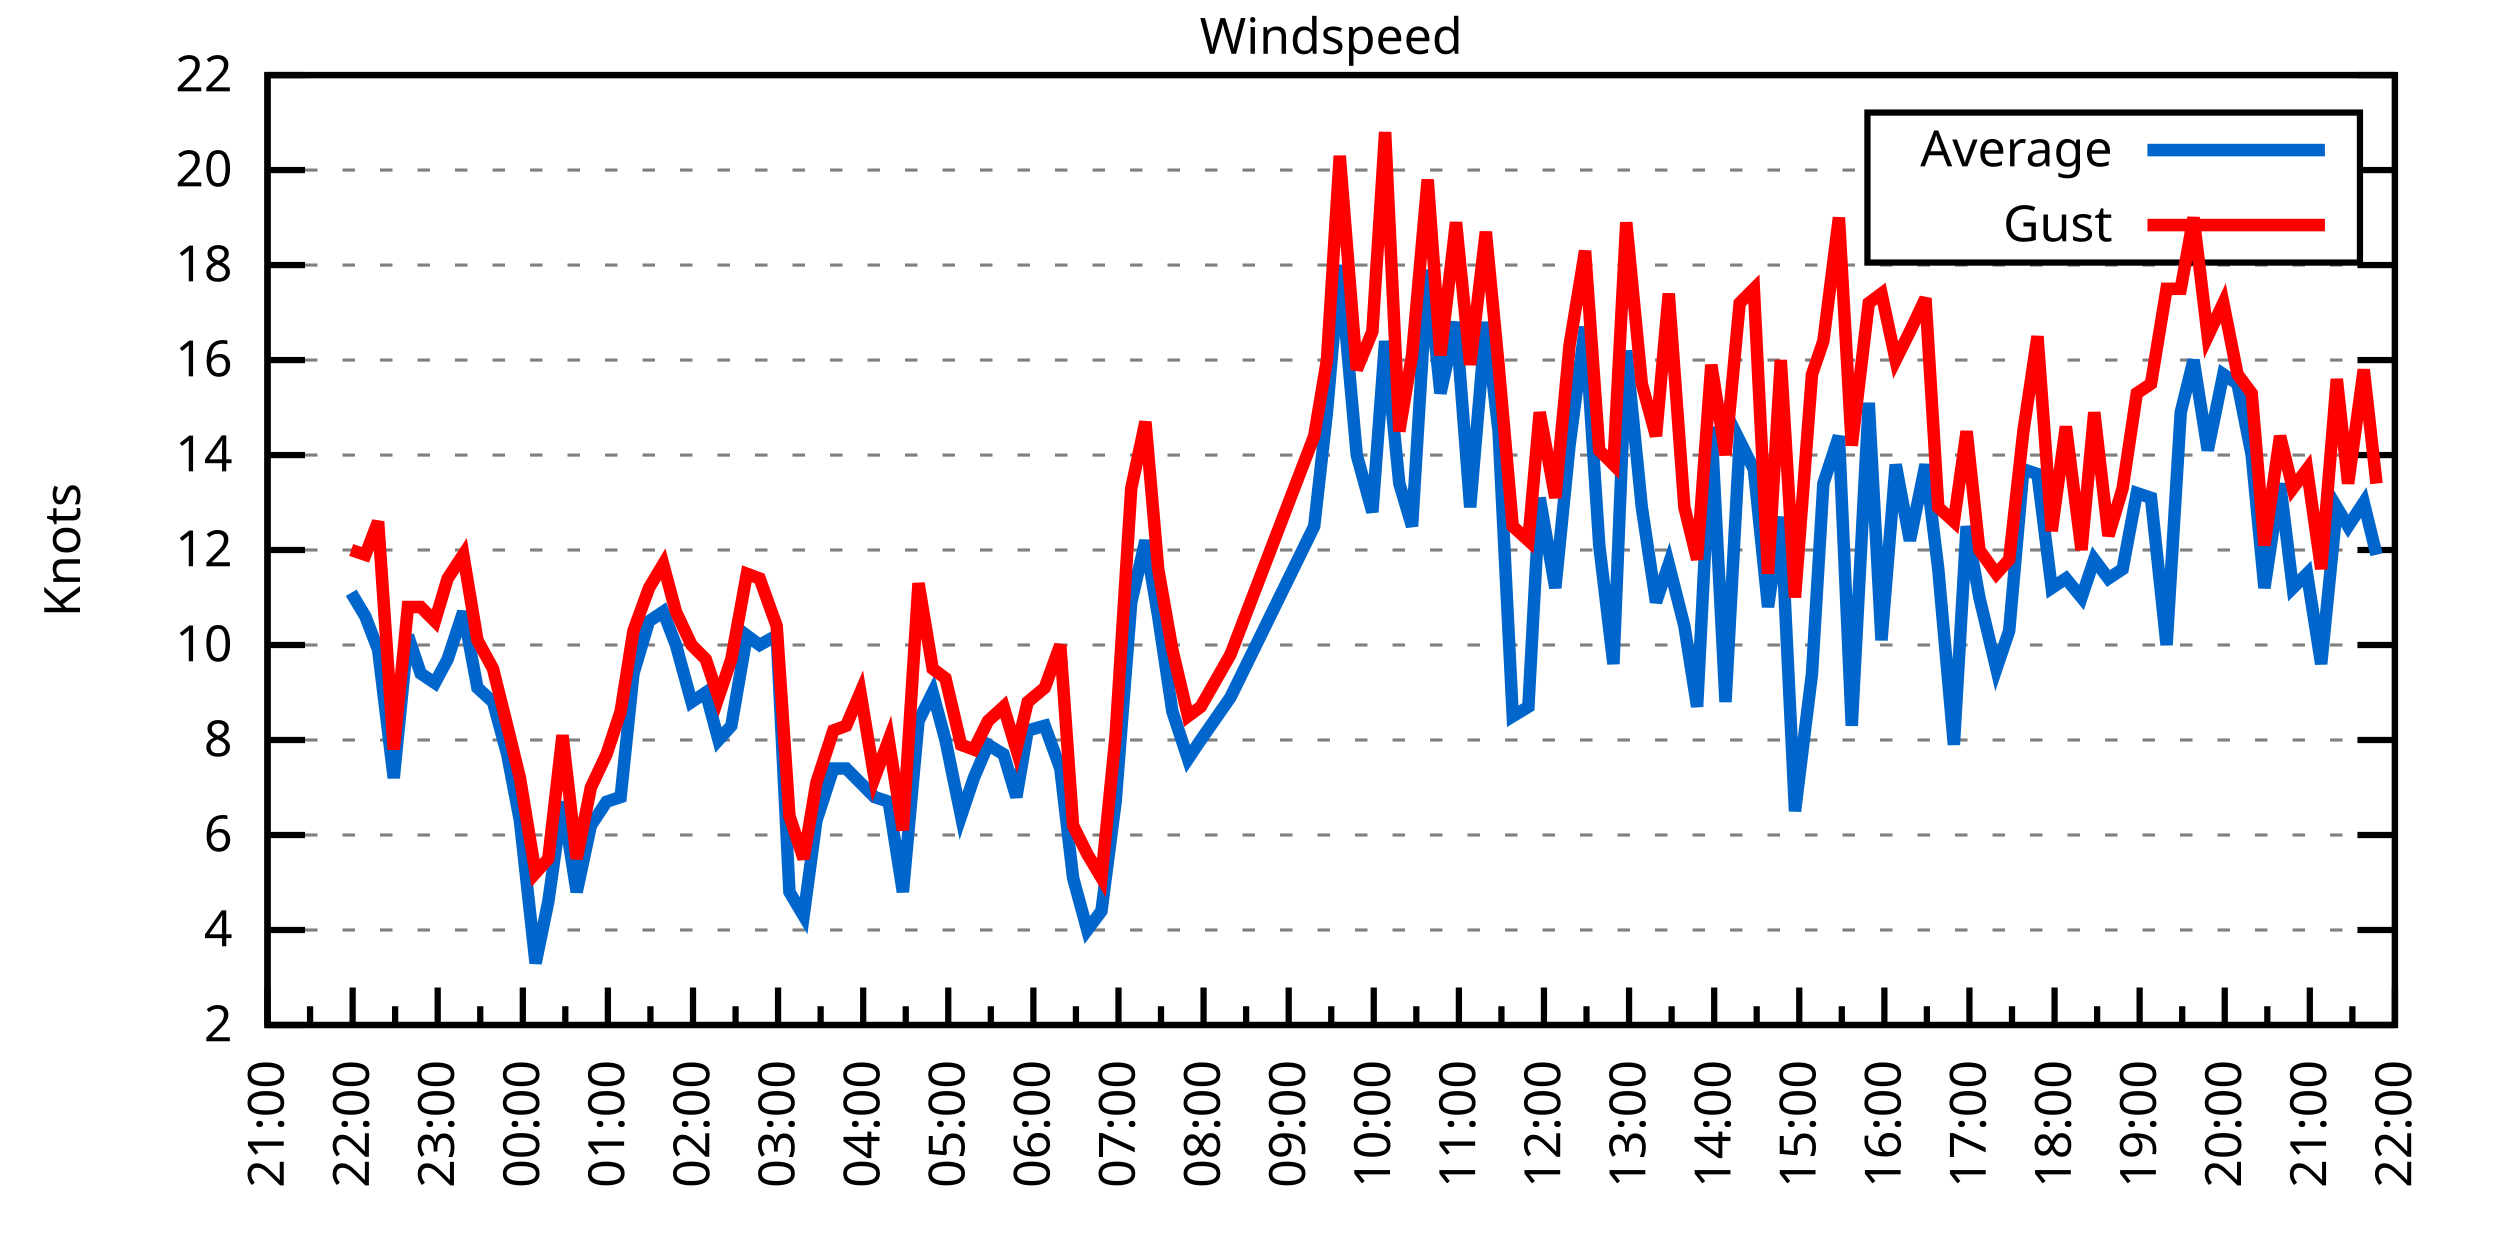
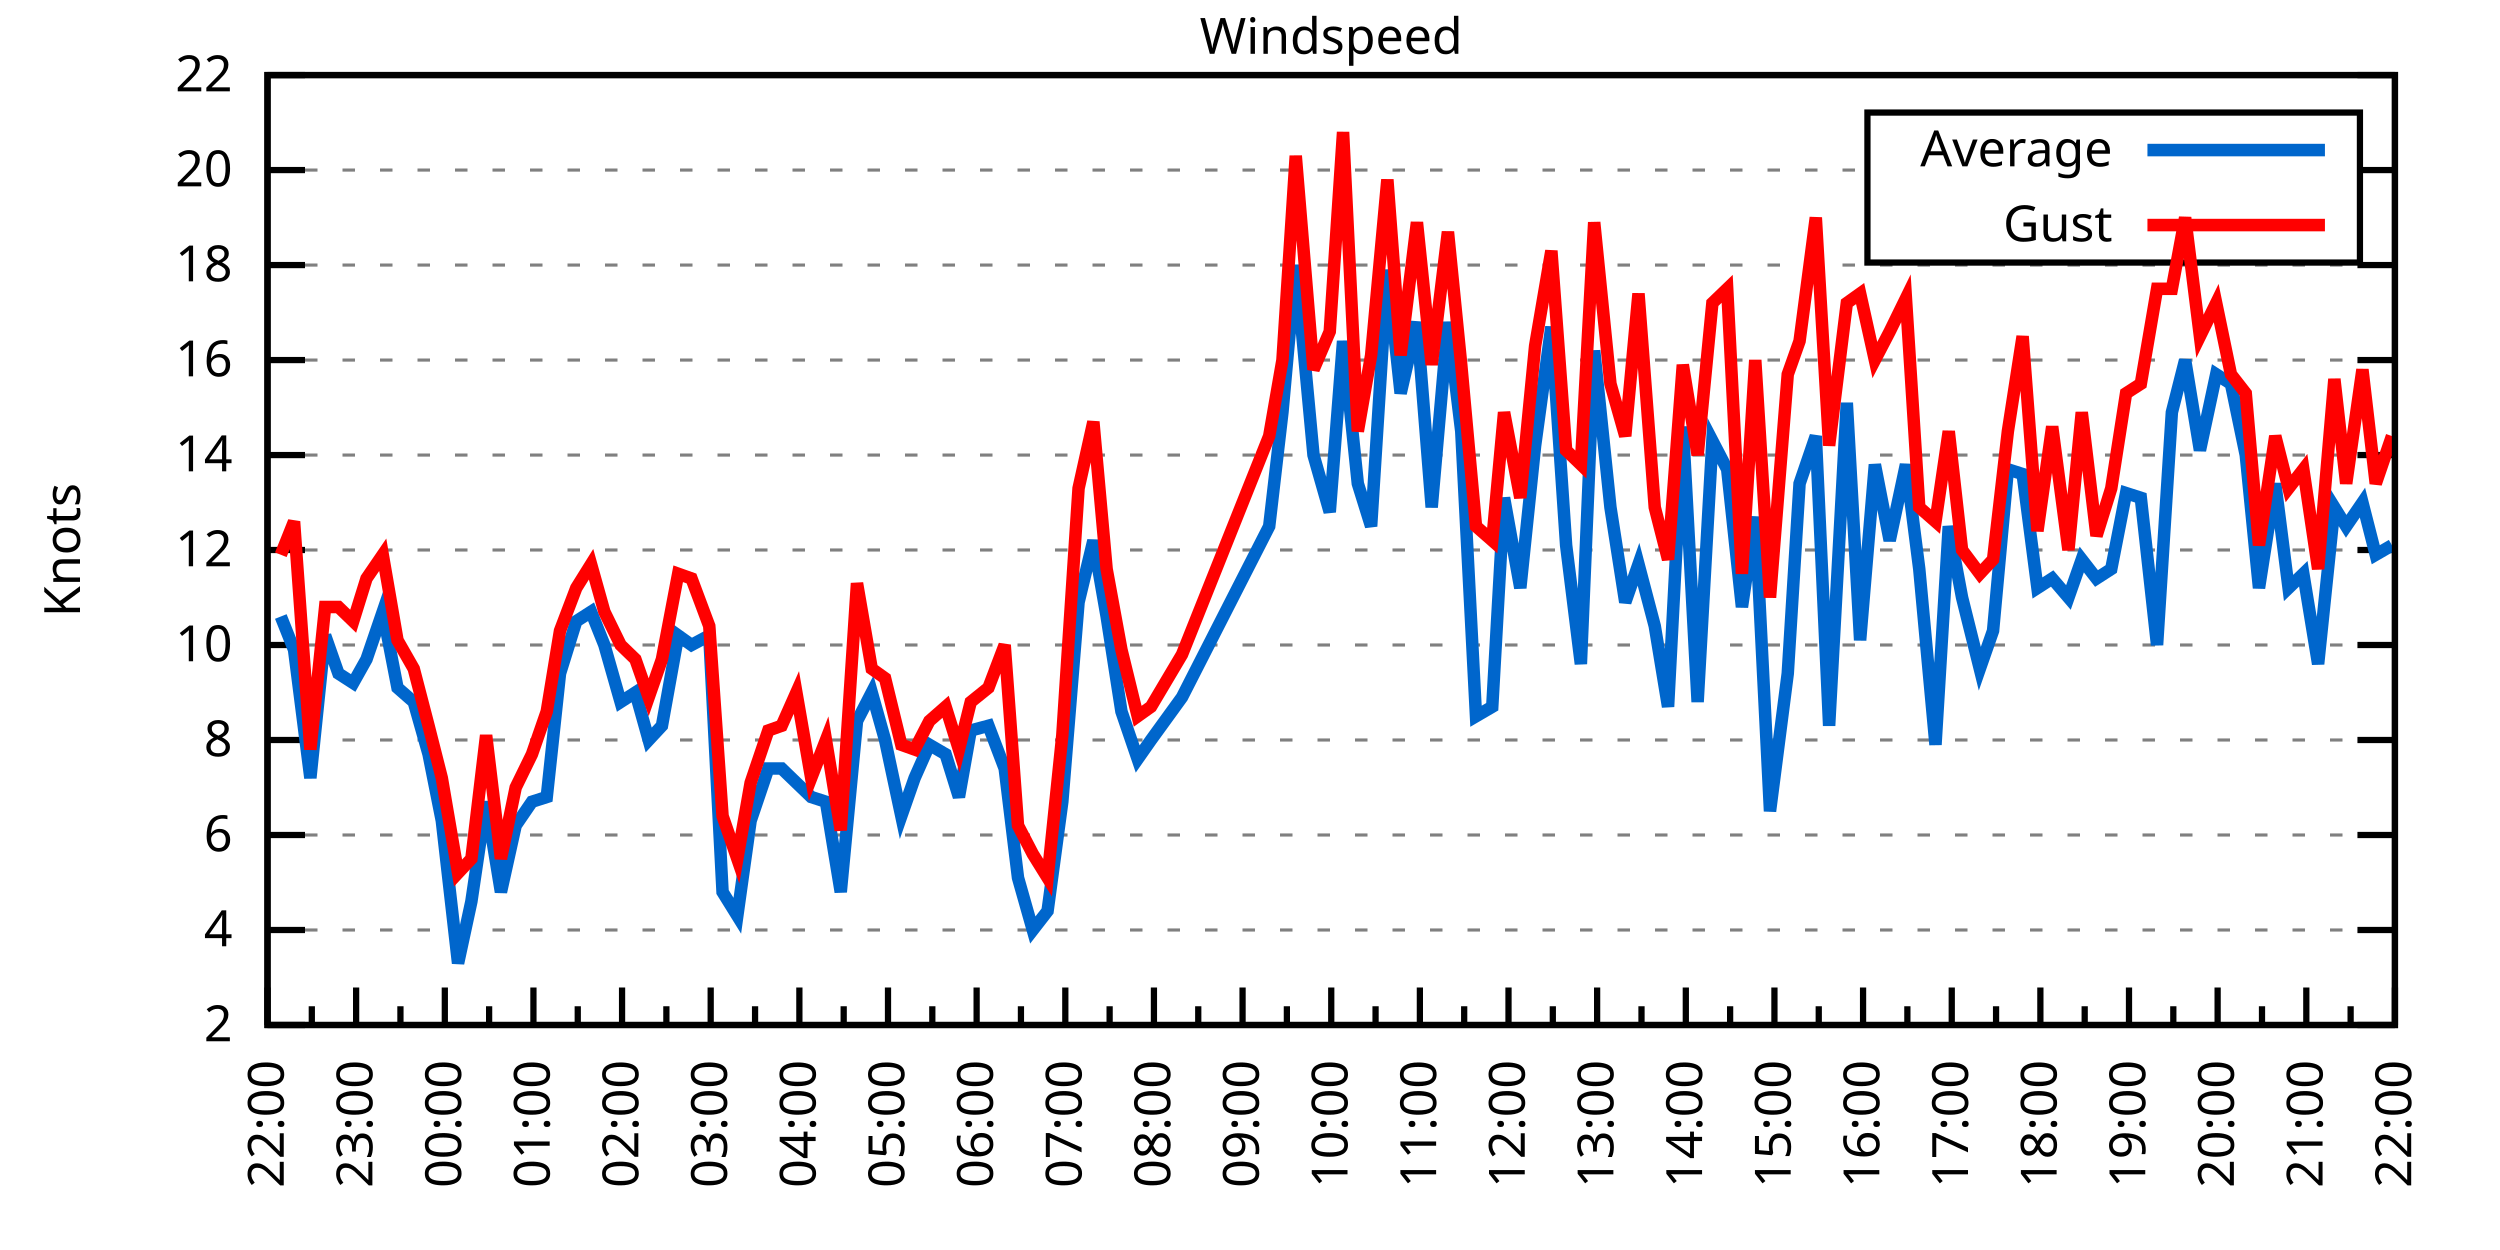
<svg xmlns="http://www.w3.org/2000/svg" xmlns:xlink="http://www.w3.org/1999/xlink" width="400" height="200" viewBox="0 0 400 200">
  <g id="gnuplot_canvas">
    <rect x="0" y="0" width="400" height="200" fill="none" />
    <defs>
      <circle id="gpDot" r="0.5" stroke-width="0.5" stroke="currentColor" />
      <path id="gpPt0" stroke-width="0.333" stroke="currentColor" d="M-1,0 h2 M0,-1 v2" />
      <path id="gpPt1" stroke-width="0.333" stroke="currentColor" d="M-1,-1 L1,1 M1,-1 L-1,1" />
      <path id="gpPt2" stroke-width="0.333" stroke="currentColor" d="M-1,0 L1,0 M0,-1 L0,1 M-1,-1 L1,1 M-1,1 L1,-1" />
      <rect id="gpPt3" stroke-width="0.333" stroke="currentColor" x="-1" y="-1" width="2" height="2" />
      <rect id="gpPt4" stroke-width="0.333" stroke="currentColor" fill="currentColor" x="-1" y="-1" width="2" height="2" />
      <circle id="gpPt5" stroke-width="0.333" stroke="currentColor" cx="0" cy="0" r="1" />
      <use xlink:href="#gpPt5" id="gpPt6" fill="currentColor" stroke="none" />
      <path id="gpPt7" stroke-width="0.333" stroke="currentColor" d="M0,-1.33 L-1.33,0.67 L1.33,0.67 z" />
      <use xlink:href="#gpPt7" id="gpPt8" fill="currentColor" stroke="none" />
      <use xlink:href="#gpPt7" id="gpPt9" stroke="currentColor" transform="rotate(180)" />
      <use xlink:href="#gpPt9" id="gpPt10" fill="currentColor" stroke="none" />
      <use xlink:href="#gpPt3" id="gpPt11" stroke="currentColor" transform="rotate(45)" />
      <use xlink:href="#gpPt11" id="gpPt12" fill="currentColor" stroke="none" />
      <path id="gpPt13" stroke-width="0.333" stroke="currentColor" d="M0,1.330 L1.265,0.411 L0.782,-1.067 L-0.782,-1.076 L-1.265,0.411 z" />
      <use xlink:href="#gpPt13" id="gpPt14" fill="currentColor" stroke="none" />
      <filter id="textbox" filterUnits="objectBoundingBox" x="0" y="0" height="1" width="1">
        <feFlood flood-color="white" flood-opacity="1" result="bgnd" />
        <feComposite in="SourceGraphic" in2="bgnd" operator="atop" />
      </filter>
      <filter id="greybox" filterUnits="objectBoundingBox" x="0" y="0" height="1" width="1">
        <feFlood flood-color="lightgrey" flood-opacity="1" result="grey" />
        <feComposite in="SourceGraphic" in2="grey" operator="atop" />
      </filter>
    </defs>
    <g fill="none" color="white" stroke="currentColor" stroke-width="1.00" stroke-linecap="butt" stroke-linejoin="miter">
</g>
    <g fill="none" color="black" stroke="currentColor" stroke-width="1.00" stroke-linecap="butt" stroke-linejoin="miter">
      <g stroke="none" shape-rendering="crispEdges">
        <polygon fill="rgb(255, 255, 255)" points="42.80,164.00 383.18,164.00 383.18,12.02 42.80,12.02 " />
      </g>
    </g>
    <g fill="none" color="black" stroke="currentColor" stroke-width="1.00" stroke-linecap="butt" stroke-linejoin="miter">
</g>
    <g fill="none" color="black" stroke="black" stroke-width="0.50" stroke-linecap="butt" stroke-linejoin="miter">
</g>
    <g fill="none" color="gray" stroke="currentColor" stroke-width="0.50" stroke-linecap="butt" stroke-linejoin="miter">
      <path stroke="gray" stroke-dasharray="2,4" class="gridline" d="M42.80,164.00 L383.19,164.00  " />
    </g>
    <g fill="none" color="gray" stroke="gray" stroke-width="1.00" stroke-linecap="butt" stroke-linejoin="miter">
</g>
    <g fill="none" color="black" stroke="currentColor" stroke-width="1.00" stroke-linecap="butt" stroke-linejoin="miter">
      <path stroke="black" d="M42.80,164.00 L48.80,164.00 M383.19,164.00 L377.19,164.00  " />
      <g transform="translate(37.20,166.60)" stroke="none" fill="black" font-family="Sans" font-size="8.00" text-anchor="end">
        <text>
          <tspan font-family="Sans"> 2</tspan>
        </text>
      </g>
    </g>
    <g fill="none" color="black" stroke="currentColor" stroke-width="1.00" stroke-linecap="butt" stroke-linejoin="miter">
</g>
    <g fill="none" color="black" stroke="black" stroke-width="0.50" stroke-linecap="butt" stroke-linejoin="miter">
</g>
    <g fill="none" color="gray" stroke="currentColor" stroke-width="0.50" stroke-linecap="butt" stroke-linejoin="miter">
      <path stroke="gray" stroke-dasharray="2,4" class="gridline" d="M42.80,148.80 L383.19,148.80  " />
    </g>
    <g fill="none" color="gray" stroke="gray" stroke-width="1.00" stroke-linecap="butt" stroke-linejoin="miter">
</g>
    <g fill="none" color="black" stroke="currentColor" stroke-width="1.00" stroke-linecap="butt" stroke-linejoin="miter">
      <path stroke="black" d="M42.80,148.80 L48.80,148.80 M383.19,148.80 L377.19,148.80  " />
      <g transform="translate(37.20,151.40)" stroke="none" fill="black" font-family="Sans" font-size="8.00" text-anchor="end">
        <text>
          <tspan font-family="Sans"> 4</tspan>
        </text>
      </g>
    </g>
    <g fill="none" color="black" stroke="currentColor" stroke-width="1.00" stroke-linecap="butt" stroke-linejoin="miter">
</g>
    <g fill="none" color="black" stroke="black" stroke-width="0.50" stroke-linecap="butt" stroke-linejoin="miter">
</g>
    <g fill="none" color="gray" stroke="currentColor" stroke-width="0.50" stroke-linecap="butt" stroke-linejoin="miter">
      <path stroke="gray" stroke-dasharray="2,4" class="gridline" d="M42.80,133.60 L383.19,133.60  " />
    </g>
    <g fill="none" color="gray" stroke="gray" stroke-width="1.00" stroke-linecap="butt" stroke-linejoin="miter">
</g>
    <g fill="none" color="black" stroke="currentColor" stroke-width="1.00" stroke-linecap="butt" stroke-linejoin="miter">
      <path stroke="black" d="M42.80,133.60 L48.80,133.60 M383.19,133.60 L377.19,133.60  " />
      <g transform="translate(37.20,136.20)" stroke="none" fill="black" font-family="Sans" font-size="8.00" text-anchor="end">
        <text>
          <tspan font-family="Sans"> 6</tspan>
        </text>
      </g>
    </g>
    <g fill="none" color="black" stroke="currentColor" stroke-width="1.00" stroke-linecap="butt" stroke-linejoin="miter">
</g>
    <g fill="none" color="black" stroke="black" stroke-width="0.50" stroke-linecap="butt" stroke-linejoin="miter">
</g>
    <g fill="none" color="gray" stroke="currentColor" stroke-width="0.50" stroke-linecap="butt" stroke-linejoin="miter">
      <path stroke="gray" stroke-dasharray="2,4" class="gridline" d="M42.80,118.40 L383.19,118.40  " />
    </g>
    <g fill="none" color="gray" stroke="gray" stroke-width="1.00" stroke-linecap="butt" stroke-linejoin="miter">
</g>
    <g fill="none" color="black" stroke="currentColor" stroke-width="1.00" stroke-linecap="butt" stroke-linejoin="miter">
      <path stroke="black" d="M42.80,118.40 L48.80,118.40 M383.19,118.40 L377.19,118.40  " />
      <g transform="translate(37.20,121.00)" stroke="none" fill="black" font-family="Sans" font-size="8.00" text-anchor="end">
        <text>
          <tspan font-family="Sans"> 8</tspan>
        </text>
      </g>
    </g>
    <g fill="none" color="black" stroke="currentColor" stroke-width="1.00" stroke-linecap="butt" stroke-linejoin="miter">
</g>
    <g fill="none" color="black" stroke="black" stroke-width="0.50" stroke-linecap="butt" stroke-linejoin="miter">
</g>
    <g fill="none" color="gray" stroke="currentColor" stroke-width="0.50" stroke-linecap="butt" stroke-linejoin="miter">
      <path stroke="gray" stroke-dasharray="2,4" class="gridline" d="M42.80,103.20 L383.19,103.20  " />
    </g>
    <g fill="none" color="gray" stroke="gray" stroke-width="1.00" stroke-linecap="butt" stroke-linejoin="miter">
</g>
    <g fill="none" color="black" stroke="currentColor" stroke-width="1.00" stroke-linecap="butt" stroke-linejoin="miter">
      <path stroke="black" d="M42.80,103.20 L48.80,103.20 M383.19,103.20 L377.19,103.20  " />
      <g transform="translate(37.20,105.80)" stroke="none" fill="black" font-family="Sans" font-size="8.00" text-anchor="end">
        <text>
          <tspan font-family="Sans"> 10</tspan>
        </text>
      </g>
    </g>
    <g fill="none" color="black" stroke="currentColor" stroke-width="1.00" stroke-linecap="butt" stroke-linejoin="miter">
</g>
    <g fill="none" color="black" stroke="black" stroke-width="0.50" stroke-linecap="butt" stroke-linejoin="miter">
</g>
    <g fill="none" color="gray" stroke="currentColor" stroke-width="0.50" stroke-linecap="butt" stroke-linejoin="miter">
      <path stroke="gray" stroke-dasharray="2,4" class="gridline" d="M42.80,88.00 L383.19,88.00  " />
    </g>
    <g fill="none" color="gray" stroke="gray" stroke-width="1.00" stroke-linecap="butt" stroke-linejoin="miter">
</g>
    <g fill="none" color="black" stroke="currentColor" stroke-width="1.00" stroke-linecap="butt" stroke-linejoin="miter">
      <path stroke="black" d="M42.80,88.00 L48.80,88.00 M383.19,88.00 L377.19,88.00  " />
      <g transform="translate(37.20,90.60)" stroke="none" fill="black" font-family="Sans" font-size="8.00" text-anchor="end">
        <text>
          <tspan font-family="Sans"> 12</tspan>
        </text>
      </g>
    </g>
    <g fill="none" color="black" stroke="currentColor" stroke-width="1.00" stroke-linecap="butt" stroke-linejoin="miter">
</g>
    <g fill="none" color="black" stroke="black" stroke-width="0.50" stroke-linecap="butt" stroke-linejoin="miter">
</g>
    <g fill="none" color="gray" stroke="currentColor" stroke-width="0.50" stroke-linecap="butt" stroke-linejoin="miter">
      <path stroke="gray" stroke-dasharray="2,4" class="gridline" d="M42.80,72.81 L383.19,72.81  " />
    </g>
    <g fill="none" color="gray" stroke="gray" stroke-width="1.00" stroke-linecap="butt" stroke-linejoin="miter">
</g>
    <g fill="none" color="black" stroke="currentColor" stroke-width="1.00" stroke-linecap="butt" stroke-linejoin="miter">
      <path stroke="black" d="M42.80,72.81 L48.80,72.81 M383.19,72.81 L377.19,72.81  " />
      <g transform="translate(37.20,75.41)" stroke="none" fill="black" font-family="Sans" font-size="8.00" text-anchor="end">
        <text>
          <tspan font-family="Sans"> 14</tspan>
        </text>
      </g>
    </g>
    <g fill="none" color="black" stroke="currentColor" stroke-width="1.00" stroke-linecap="butt" stroke-linejoin="miter">
</g>
    <g fill="none" color="black" stroke="black" stroke-width="0.50" stroke-linecap="butt" stroke-linejoin="miter">
</g>
    <g fill="none" color="gray" stroke="currentColor" stroke-width="0.50" stroke-linecap="butt" stroke-linejoin="miter">
      <path stroke="gray" stroke-dasharray="2,4" class="gridline" d="M42.80,57.61 L383.19,57.61  " />
    </g>
    <g fill="none" color="gray" stroke="gray" stroke-width="1.00" stroke-linecap="butt" stroke-linejoin="miter">
</g>
    <g fill="none" color="black" stroke="currentColor" stroke-width="1.00" stroke-linecap="butt" stroke-linejoin="miter">
      <path stroke="black" d="M42.80,57.61 L48.80,57.61 M383.19,57.61 L377.19,57.61  " />
      <g transform="translate(37.20,60.21)" stroke="none" fill="black" font-family="Sans" font-size="8.00" text-anchor="end">
        <text>
          <tspan font-family="Sans"> 16</tspan>
        </text>
      </g>
    </g>
    <g fill="none" color="black" stroke="currentColor" stroke-width="1.00" stroke-linecap="butt" stroke-linejoin="miter">
</g>
    <g fill="none" color="black" stroke="black" stroke-width="0.50" stroke-linecap="butt" stroke-linejoin="miter">
</g>
    <g fill="none" color="gray" stroke="currentColor" stroke-width="0.50" stroke-linecap="butt" stroke-linejoin="miter">
      <path stroke="gray" stroke-dasharray="2,4" class="gridline" d="M42.80,42.41 L383.19,42.41  " />
    </g>
    <g fill="none" color="gray" stroke="gray" stroke-width="1.00" stroke-linecap="butt" stroke-linejoin="miter">
</g>
    <g fill="none" color="black" stroke="currentColor" stroke-width="1.00" stroke-linecap="butt" stroke-linejoin="miter">
      <path stroke="black" d="M42.80,42.41 L48.80,42.41 M383.19,42.41 L377.19,42.41  " />
      <g transform="translate(37.20,45.01)" stroke="none" fill="black" font-family="Sans" font-size="8.00" text-anchor="end">
        <text>
          <tspan font-family="Sans"> 18</tspan>
        </text>
      </g>
    </g>
    <g fill="none" color="black" stroke="currentColor" stroke-width="1.00" stroke-linecap="butt" stroke-linejoin="miter">
</g>
    <g fill="none" color="black" stroke="black" stroke-width="0.50" stroke-linecap="butt" stroke-linejoin="miter">
</g>
    <g fill="none" color="gray" stroke="currentColor" stroke-width="0.50" stroke-linecap="butt" stroke-linejoin="miter">
      <path stroke="gray" stroke-dasharray="2,4" class="gridline" d="M42.80,27.21 L298.79,27.21 M377.59,27.21 L383.19,27.21  " />
    </g>
    <g fill="none" color="gray" stroke="gray" stroke-width="1.00" stroke-linecap="butt" stroke-linejoin="miter">
</g>
    <g fill="none" color="black" stroke="currentColor" stroke-width="1.00" stroke-linecap="butt" stroke-linejoin="miter">
      <path stroke="black" d="M42.80,27.21 L48.80,27.21 M383.19,27.21 L377.19,27.21  " />
      <g transform="translate(37.20,29.81)" stroke="none" fill="black" font-family="Sans" font-size="8.00" text-anchor="end">
        <text>
          <tspan font-family="Sans"> 20</tspan>
        </text>
      </g>
    </g>
    <g fill="none" color="black" stroke="currentColor" stroke-width="1.00" stroke-linecap="butt" stroke-linejoin="miter">
</g>
    <g fill="none" color="black" stroke="black" stroke-width="0.50" stroke-linecap="butt" stroke-linejoin="miter">
</g>
    <g fill="none" color="gray" stroke="currentColor" stroke-width="0.50" stroke-linecap="butt" stroke-linejoin="miter">
      <path stroke="gray" stroke-dasharray="2,4" class="gridline" d="M42.80,12.01 L383.19,12.01  " />
    </g>
    <g fill="none" color="gray" stroke="gray" stroke-width="1.00" stroke-linecap="butt" stroke-linejoin="miter">
</g>
    <g fill="none" color="black" stroke="currentColor" stroke-width="1.00" stroke-linecap="butt" stroke-linejoin="miter">
      <path stroke="black" d="M42.80,12.01 L48.80,12.01 M383.19,12.01 L377.19,12.01  " />
      <g transform="translate(37.20,14.61)" stroke="none" fill="black" font-family="Sans" font-size="8.00" text-anchor="end">
        <text>
          <tspan font-family="Sans"> 22</tspan>
        </text>
      </g>
    </g>
    <g fill="none" color="black" stroke="currentColor" stroke-width="1.00" stroke-linecap="butt" stroke-linejoin="miter">
      <path stroke="black" d="M42.80,164.00 L42.80,158.00  " />
      <g transform="translate(45.40,169.60) rotate(270)" stroke="none" fill="black" font-family="Sans" font-size="8.00" text-anchor="end">
        <text>
+           <tspan font-family="Sans">22:00</tspan>
+         </text>
+       </g>
+     </g>
+     <g fill="none" color="black" stroke="currentColor" stroke-width="1.00" stroke-linecap="butt" stroke-linejoin="miter">
+       <path stroke="black" d="M49.89,164.00 L49.89,161.00 M56.98,164.00 L56.98,158.00  " />
+       <g transform="translate(59.58,169.60) rotate(270)" stroke="none" fill="black" font-family="Sans" font-size="8.00" text-anchor="end">
+         <text>
+           <tspan font-family="Sans">23:00</tspan>
+         </text>
+       </g>
+     </g>
+     <g fill="none" color="black" stroke="currentColor" stroke-width="1.00" stroke-linecap="butt" stroke-linejoin="miter">
+       <path stroke="black" d="M64.07,164.00 L64.07,161.00 M71.17,164.00 L71.17,158.00  " />
+       <g transform="translate(73.77,169.60) rotate(270)" stroke="none" fill="black" font-family="Sans" font-size="8.00" text-anchor="end">
+         <text>
+           <tspan font-family="Sans">00:00</tspan>
+         </text>
+       </g>
+     </g>
+     <g fill="none" color="black" stroke="currentColor" stroke-width="1.00" stroke-linecap="butt" stroke-linejoin="miter">
+       <path stroke="black" d="M78.26,164.00 L78.26,161.00 M85.35,164.00 L85.35,158.00  " />
+       <g transform="translate(87.95,169.60) rotate(270)" stroke="none" fill="black" font-family="Sans" font-size="8.00" text-anchor="end">
+         <text>
+           <tspan font-family="Sans">01:00</tspan>
+         </text>
+       </g>
+     </g>
+     <g fill="none" color="black" stroke="currentColor" stroke-width="1.00" stroke-linecap="butt" stroke-linejoin="miter">
+       <path stroke="black" d="M92.44,164.00 L92.44,161.00 M99.53,164.00 L99.53,158.00  " />
+       <g transform="translate(102.13,169.60) rotate(270)" stroke="none" fill="black" font-family="Sans" font-size="8.00" text-anchor="end">
+         <text>
+           <tspan font-family="Sans">02:00</tspan>
+         </text>
+       </g>
+     </g>
+     <g fill="none" color="black" stroke="currentColor" stroke-width="1.00" stroke-linecap="butt" stroke-linejoin="miter">
+       <path stroke="black" d="M106.62,164.00 L106.62,161.00 M113.71,164.00 L113.71,158.00  " />
+       <g transform="translate(116.31,169.60) rotate(270)" stroke="none" fill="black" font-family="Sans" font-size="8.00" text-anchor="end">
+         <text>
+           <tspan font-family="Sans">03:00</tspan>
+         </text>
+       </g>
+     </g>
+     <g fill="none" color="black" stroke="currentColor" stroke-width="1.00" stroke-linecap="butt" stroke-linejoin="miter">
+       <path stroke="black" d="M120.81,164.00 L120.81,161.00 M127.90,164.00 L127.90,158.00  " />
+       <g transform="translate(130.50,169.60) rotate(270)" stroke="none" fill="black" font-family="Sans" font-size="8.00" text-anchor="end">
+         <text>
+           <tspan font-family="Sans">04:00</tspan>
+         </text>
+       </g>
+     </g>
+     <g fill="none" color="black" stroke="currentColor" stroke-width="1.00" stroke-linecap="butt" stroke-linejoin="miter">
+       <path stroke="black" d="M134.99,164.00 L134.99,161.00 M142.08,164.00 L142.08,158.00  " />
+       <g transform="translate(144.68,169.60) rotate(270)" stroke="none" fill="black" font-family="Sans" font-size="8.00" text-anchor="end">
+         <text>
+           <tspan font-family="Sans">05:00</tspan>
+         </text>
+       </g>
+     </g>
+     <g fill="none" color="black" stroke="currentColor" stroke-width="1.00" stroke-linecap="butt" stroke-linejoin="miter">
+       <path stroke="black" d="M149.17,164.00 L149.17,161.00 M156.26,164.00 L156.26,158.00  " />
+       <g transform="translate(158.86,169.60) rotate(270)" stroke="none" fill="black" font-family="Sans" font-size="8.00" text-anchor="end">
+         <text>
+           <tspan font-family="Sans">06:00</tspan>
+         </text>
+       </g>
+     </g>
+     <g fill="none" color="black" stroke="currentColor" stroke-width="1.00" stroke-linecap="butt" stroke-linejoin="miter">
+       <path stroke="black" d="M163.35,164.00 L163.35,161.00 M170.45,164.00 L170.45,158.00  " />
+       <g transform="translate(173.05,169.60) rotate(270)" stroke="none" fill="black" font-family="Sans" font-size="8.00" text-anchor="end">
+         <text>
+           <tspan font-family="Sans">07:00</tspan>
+         </text>
+       </g>
+     </g>
+     <g fill="none" color="black" stroke="currentColor" stroke-width="1.00" stroke-linecap="butt" stroke-linejoin="miter">
+       <path stroke="black" d="M177.54,164.00 L177.54,161.00 M184.63,164.00 L184.63,158.00  " />
+       <g transform="translate(187.23,169.60) rotate(270)" stroke="none" fill="black" font-family="Sans" font-size="8.00" text-anchor="end">
+         <text>
+           <tspan font-family="Sans">08:00</tspan>
+         </text>
+       </g>
+     </g>
+     <g fill="none" color="black" stroke="currentColor" stroke-width="1.00" stroke-linecap="butt" stroke-linejoin="miter">
+       <path stroke="black" d="M191.72,164.00 L191.72,161.00 M198.81,164.00 L198.81,158.00  " />
+       <g transform="translate(201.41,169.60) rotate(270)" stroke="none" fill="black" font-family="Sans" font-size="8.00" text-anchor="end">
+         <text>
+           <tspan font-family="Sans">09:00</tspan>
+         </text>
+       </g>
+     </g>
+     <g fill="none" color="black" stroke="currentColor" stroke-width="1.00" stroke-linecap="butt" stroke-linejoin="miter">
+       <path stroke="black" d="M205.90,164.00 L205.90,161.00 M213.00,164.00 L213.00,158.00  " />
+       <g transform="translate(215.60,169.60) rotate(270)" stroke="none" fill="black" font-family="Sans" font-size="8.00" text-anchor="end">
+         <text>
+           <tspan font-family="Sans">10:00</tspan>
+         </text>
+       </g>
+     </g>
+     <g fill="none" color="black" stroke="currentColor" stroke-width="1.00" stroke-linecap="butt" stroke-linejoin="miter">
+       <path stroke="black" d="M220.09,164.00 L220.09,161.00 M227.18,164.00 L227.18,158.00  " />
+       <g transform="translate(229.78,169.60) rotate(270)" stroke="none" fill="black" font-family="Sans" font-size="8.00" text-anchor="end">
+         <text>
+           <tspan font-family="Sans">11:00</tspan>
+         </text>
+       </g>
+     </g>
+     <g fill="none" color="black" stroke="currentColor" stroke-width="1.00" stroke-linecap="butt" stroke-linejoin="miter">
+       <path stroke="black" d="M234.27,164.00 L234.27,161.00 M241.36,164.00 L241.36,158.00  " />
+       <g transform="translate(243.96,169.60) rotate(270)" stroke="none" fill="black" font-family="Sans" font-size="8.00" text-anchor="end">
+         <text>
+           <tspan font-family="Sans">12:00</tspan>
+         </text>
+       </g>
+     </g>
+     <g fill="none" color="black" stroke="currentColor" stroke-width="1.00" stroke-linecap="butt" stroke-linejoin="miter">
+       <path stroke="black" d="M248.45,164.00 L248.45,161.00 M255.54,164.00 L255.54,158.00  " />
+       <g transform="translate(258.14,169.60) rotate(270)" stroke="none" fill="black" font-family="Sans" font-size="8.00" text-anchor="end">
+         <text>
+           <tspan font-family="Sans">13:00</tspan>
+         </text>
+       </g>
+     </g>
+     <g fill="none" color="black" stroke="currentColor" stroke-width="1.00" stroke-linecap="butt" stroke-linejoin="miter">
+       <path stroke="black" d="M262.64,164.00 L262.64,161.00 M269.73,164.00 L269.73,158.00  " />
+       <g transform="translate(272.33,169.60) rotate(270)" stroke="none" fill="black" font-family="Sans" font-size="8.00" text-anchor="end">
+         <text>
+           <tspan font-family="Sans">14:00</tspan>
+         </text>
+       </g>
+     </g>
+     <g fill="none" color="black" stroke="currentColor" stroke-width="1.00" stroke-linecap="butt" stroke-linejoin="miter">
+       <path stroke="black" d="M276.82,164.00 L276.82,161.00 M283.91,164.00 L283.91,158.00  " />
+       <g transform="translate(286.51,169.60) rotate(270)" stroke="none" fill="black" font-family="Sans" font-size="8.00" text-anchor="end">
+         <text>
+           <tspan font-family="Sans">15:00</tspan>
+         </text>
+       </g>
+     </g>
+     <g fill="none" color="black" stroke="currentColor" stroke-width="1.00" stroke-linecap="butt" stroke-linejoin="miter">
+       <path stroke="black" d="M291.00,164.00 L291.00,161.00 M298.09,164.00 L298.09,158.00  " />
+       <g transform="translate(300.69,169.60) rotate(270)" stroke="none" fill="black" font-family="Sans" font-size="8.00" text-anchor="end">
+         <text>
+           <tspan font-family="Sans">16:00</tspan>
+         </text>
+       </g>
+     </g>
+     <g fill="none" color="black" stroke="currentColor" stroke-width="1.00" stroke-linecap="butt" stroke-linejoin="miter">
+       <path stroke="black" d="M305.18,164.00 L305.18,161.00 M312.28,164.00 L312.28,158.00  " />
+       <g transform="translate(314.88,169.60) rotate(270)" stroke="none" fill="black" font-family="Sans" font-size="8.00" text-anchor="end">
+         <text>
+           <tspan font-family="Sans">17:00</tspan>
+         </text>
+       </g>
+     </g>
+     <g fill="none" color="black" stroke="currentColor" stroke-width="1.00" stroke-linecap="butt" stroke-linejoin="miter">
+       <path stroke="black" d="M319.37,164.00 L319.37,161.00 M326.46,164.00 L326.46,158.00  " />
+       <g transform="translate(329.06,169.60) rotate(270)" stroke="none" fill="black" font-family="Sans" font-size="8.00" text-anchor="end">
+         <text>
+           <tspan font-family="Sans">18:00</tspan>
+         </text>
+       </g>
+     </g>
+     <g fill="none" color="black" stroke="currentColor" stroke-width="1.00" stroke-linecap="butt" stroke-linejoin="miter">
+       <path stroke="black" d="M333.55,164.00 L333.55,161.00 M340.64,164.00 L340.64,158.00  " />
+       <g transform="translate(343.24,169.60) rotate(270)" stroke="none" fill="black" font-family="Sans" font-size="8.00" text-anchor="end">
+         <text>
+           <tspan font-family="Sans">19:00</tspan>
+         </text>
+       </g>
+     </g>
+     <g fill="none" color="black" stroke="currentColor" stroke-width="1.00" stroke-linecap="butt" stroke-linejoin="miter">
+       <path stroke="black" d="M347.73,164.00 L347.73,161.00 M354.82,164.00 L354.82,158.00  " />
+       <g transform="translate(357.42,169.60) rotate(270)" stroke="none" fill="black" font-family="Sans" font-size="8.00" text-anchor="end">
+         <text>
+           <tspan font-family="Sans">20:00</tspan>
+         </text>
+       </g>
+     </g>
+     <g fill="none" color="black" stroke="currentColor" stroke-width="1.00" stroke-linecap="butt" stroke-linejoin="miter">
+       <path stroke="black" d="M361.92,164.00 L361.92,161.00 M369.01,164.00 L369.01,158.00  " />
+       <g transform="translate(371.61,169.60) rotate(270)" stroke="none" fill="black" font-family="Sans" font-size="8.00" text-anchor="end">
+         <text>
          <tspan font-family="Sans">21:00</tspan>
        </text>
      </g>
    </g>
    <g fill="none" color="black" stroke="currentColor" stroke-width="1.00" stroke-linecap="butt" stroke-linejoin="miter">
-       <path stroke="black" d="M49.61,164.00 L49.61,161.00 M56.42,164.00 L56.42,158.00  " />
-       <g transform="translate(59.02,169.60) rotate(270)" stroke="none" fill="black" font-family="Sans" font-size="8.00" text-anchor="end">
-         <text>
-           <tspan font-family="Sans">22:00</tspan>
-         </text>
-       </g>
-     </g>
-     <g fill="none" color="black" stroke="currentColor" stroke-width="1.00" stroke-linecap="butt" stroke-linejoin="miter">
-       <path stroke="black" d="M63.22,164.00 L63.22,161.00 M70.03,164.00 L70.03,158.00  " />
-       <g transform="translate(72.63,169.60) rotate(270)" stroke="none" fill="black" font-family="Sans" font-size="8.00" text-anchor="end">
-         <text>
-           <tspan font-family="Sans">23:00</tspan>
-         </text>
-       </g>
-     </g>
-     <g fill="none" color="black" stroke="currentColor" stroke-width="1.00" stroke-linecap="butt" stroke-linejoin="miter">
-       <path stroke="black" d="M76.84,164.00 L76.84,161.00 M83.65,164.00 L83.65,158.00  " />
-       <g transform="translate(86.25,169.60) rotate(270)" stroke="none" fill="black" font-family="Sans" font-size="8.00" text-anchor="end">
-         <text>
-           <tspan font-family="Sans">00:00</tspan>
-         </text>
-       </g>
-     </g>
-     <g fill="none" color="black" stroke="currentColor" stroke-width="1.00" stroke-linecap="butt" stroke-linejoin="miter">
-       <path stroke="black" d="M90.45,164.00 L90.45,161.00 M97.26,164.00 L97.26,158.00  " />
-       <g transform="translate(99.86,169.60) rotate(270)" stroke="none" fill="black" font-family="Sans" font-size="8.00" text-anchor="end">
-         <text>
-           <tspan font-family="Sans">01:00</tspan>
-         </text>
-       </g>
-     </g>
-     <g fill="none" color="black" stroke="currentColor" stroke-width="1.00" stroke-linecap="butt" stroke-linejoin="miter">
-       <path stroke="black" d="M104.07,164.00 L104.07,161.00 M110.88,164.00 L110.88,158.00  " />
-       <g transform="translate(113.48,169.60) rotate(270)" stroke="none" fill="black" font-family="Sans" font-size="8.00" text-anchor="end">
-         <text>
-           <tspan font-family="Sans">02:00</tspan>
-         </text>
-       </g>
-     </g>
-     <g fill="none" color="black" stroke="currentColor" stroke-width="1.00" stroke-linecap="butt" stroke-linejoin="miter">
-       <path stroke="black" d="M117.69,164.00 L117.69,161.00 M124.49,164.00 L124.49,158.00  " />
-       <g transform="translate(127.09,169.60) rotate(270)" stroke="none" fill="black" font-family="Sans" font-size="8.00" text-anchor="end">
-         <text>
-           <tspan font-family="Sans">03:00</tspan>
-         </text>
-       </g>
-     </g>
-     <g fill="none" color="black" stroke="currentColor" stroke-width="1.00" stroke-linecap="butt" stroke-linejoin="miter">
-       <path stroke="black" d="M131.30,164.00 L131.30,161.00 M138.11,164.00 L138.11,158.00  " />
-       <g transform="translate(140.71,169.60) rotate(270)" stroke="none" fill="black" font-family="Sans" font-size="8.00" text-anchor="end">
-         <text>
-           <tspan font-family="Sans">04:00</tspan>
-         </text>
-       </g>
-     </g>
-     <g fill="none" color="black" stroke="currentColor" stroke-width="1.00" stroke-linecap="butt" stroke-linejoin="miter">
-       <path stroke="black" d="M144.92,164.00 L144.92,161.00 M151.72,164.00 L151.72,158.00  " />
-       <g transform="translate(154.32,169.60) rotate(270)" stroke="none" fill="black" font-family="Sans" font-size="8.00" text-anchor="end">
-         <text>
-           <tspan font-family="Sans">05:00</tspan>
-         </text>
-       </g>
-     </g>
-     <g fill="none" color="black" stroke="currentColor" stroke-width="1.00" stroke-linecap="butt" stroke-linejoin="miter">
-       <path stroke="black" d="M158.53,164.00 L158.53,161.00 M165.34,164.00 L165.34,158.00  " />
-       <g transform="translate(167.94,169.60) rotate(270)" stroke="none" fill="black" font-family="Sans" font-size="8.00" text-anchor="end">
-         <text>
-           <tspan font-family="Sans">06:00</tspan>
-         </text>
-       </g>
-     </g>
-     <g fill="none" color="black" stroke="currentColor" stroke-width="1.00" stroke-linecap="butt" stroke-linejoin="miter">
-       <path stroke="black" d="M172.15,164.00 L172.15,161.00 M178.96,164.00 L178.96,158.00  " />
-       <g transform="translate(181.56,169.60) rotate(270)" stroke="none" fill="black" font-family="Sans" font-size="8.00" text-anchor="end">
-         <text>
-           <tspan font-family="Sans">07:00</tspan>
-         </text>
-       </g>
-     </g>
-     <g fill="none" color="black" stroke="currentColor" stroke-width="1.00" stroke-linecap="butt" stroke-linejoin="miter">
-       <path stroke="black" d="M185.76,164.00 L185.76,161.00 M192.57,164.00 L192.57,158.00  " />
-       <g transform="translate(195.17,169.60) rotate(270)" stroke="none" fill="black" font-family="Sans" font-size="8.00" text-anchor="end">
-         <text>
-           <tspan font-family="Sans">08:00</tspan>
-         </text>
-       </g>
-     </g>
-     <g fill="none" color="black" stroke="currentColor" stroke-width="1.00" stroke-linecap="butt" stroke-linejoin="miter">
-       <path stroke="black" d="M199.38,164.00 L199.38,161.00 M206.19,164.00 L206.19,158.00  " />
-       <g transform="translate(208.79,169.60) rotate(270)" stroke="none" fill="black" font-family="Sans" font-size="8.00" text-anchor="end">
-         <text>
-           <tspan font-family="Sans">09:00</tspan>
-         </text>
-       </g>
-     </g>
-     <g fill="none" color="black" stroke="currentColor" stroke-width="1.00" stroke-linecap="butt" stroke-linejoin="miter">
-       <path stroke="black" d="M213.00,164.00 L213.00,161.00 M219.80,164.00 L219.80,158.00  " />
-       <g transform="translate(222.40,169.60) rotate(270)" stroke="none" fill="black" font-family="Sans" font-size="8.00" text-anchor="end">
-         <text>
-           <tspan font-family="Sans">10:00</tspan>
-         </text>
-       </g>
-     </g>
-     <g fill="none" color="black" stroke="currentColor" stroke-width="1.00" stroke-linecap="butt" stroke-linejoin="miter">
-       <path stroke="black" d="M226.61,164.00 L226.61,161.00 M233.42,164.00 L233.42,158.00  " />
-       <g transform="translate(236.02,169.60) rotate(270)" stroke="none" fill="black" font-family="Sans" font-size="8.00" text-anchor="end">
-         <text>
-           <tspan font-family="Sans">11:00</tspan>
-         </text>
-       </g>
-     </g>
-     <g fill="none" color="black" stroke="currentColor" stroke-width="1.00" stroke-linecap="butt" stroke-linejoin="miter">
-       <path stroke="black" d="M240.23,164.00 L240.23,161.00 M247.03,164.00 L247.03,158.00  " />
-       <g transform="translate(249.63,169.60) rotate(270)" stroke="none" fill="black" font-family="Sans" font-size="8.00" text-anchor="end">
-         <text>
-           <tspan font-family="Sans">12:00</tspan>
-         </text>
-       </g>
-     </g>
-     <g fill="none" color="black" stroke="currentColor" stroke-width="1.00" stroke-linecap="butt" stroke-linejoin="miter">
-       <path stroke="black" d="M253.84,164.00 L253.84,161.00 M260.65,164.00 L260.65,158.00  " />
-       <g transform="translate(263.25,169.60) rotate(270)" stroke="none" fill="black" font-family="Sans" font-size="8.00" text-anchor="end">
-         <text>
-           <tspan font-family="Sans">13:00</tspan>
-         </text>
-       </g>
-     </g>
-     <g fill="none" color="black" stroke="currentColor" stroke-width="1.00" stroke-linecap="butt" stroke-linejoin="miter">
-       <path stroke="black" d="M267.46,164.00 L267.46,161.00 M274.27,164.00 L274.27,158.00  " />
-       <g transform="translate(276.87,169.60) rotate(270)" stroke="none" fill="black" font-family="Sans" font-size="8.00" text-anchor="end">
-         <text>
-           <tspan font-family="Sans">14:00</tspan>
-         </text>
-       </g>
-     </g>
-     <g fill="none" color="black" stroke="currentColor" stroke-width="1.00" stroke-linecap="butt" stroke-linejoin="miter">
-       <path stroke="black" d="M281.07,164.00 L281.07,161.00 M287.88,164.00 L287.88,158.00  " />
-       <g transform="translate(290.48,169.60) rotate(270)" stroke="none" fill="black" font-family="Sans" font-size="8.00" text-anchor="end">
-         <text>
-           <tspan font-family="Sans">15:00</tspan>
-         </text>
-       </g>
-     </g>
-     <g fill="none" color="black" stroke="currentColor" stroke-width="1.00" stroke-linecap="butt" stroke-linejoin="miter">
-       <path stroke="black" d="M294.69,164.00 L294.69,161.00 M301.50,164.00 L301.50,158.00  " />
-       <g transform="translate(304.10,169.60) rotate(270)" stroke="none" fill="black" font-family="Sans" font-size="8.00" text-anchor="end">
-         <text>
-           <tspan font-family="Sans">16:00</tspan>
-         </text>
-       </g>
-     </g>
-     <g fill="none" color="black" stroke="currentColor" stroke-width="1.00" stroke-linecap="butt" stroke-linejoin="miter">
-       <path stroke="black" d="M308.30,164.00 L308.30,161.00 M315.11,164.00 L315.11,158.00  " />
-       <g transform="translate(317.71,169.60) rotate(270)" stroke="none" fill="black" font-family="Sans" font-size="8.00" text-anchor="end">
-         <text>
-           <tspan font-family="Sans">17:00</tspan>
-         </text>
-       </g>
-     </g>
-     <g fill="none" color="black" stroke="currentColor" stroke-width="1.00" stroke-linecap="butt" stroke-linejoin="miter">
-       <path stroke="black" d="M321.92,164.00 L321.92,161.00 M328.73,164.00 L328.73,158.00  " />
-       <g transform="translate(331.33,169.60) rotate(270)" stroke="none" fill="black" font-family="Sans" font-size="8.00" text-anchor="end">
-         <text>
-           <tspan font-family="Sans">18:00</tspan>
-         </text>
-       </g>
-     </g>
-     <g fill="none" color="black" stroke="currentColor" stroke-width="1.00" stroke-linecap="butt" stroke-linejoin="miter">
-       <path stroke="black" d="M335.54,164.00 L335.54,161.00 M342.34,164.00 L342.34,158.00  " />
-       <g transform="translate(344.94,169.60) rotate(270)" stroke="none" fill="black" font-family="Sans" font-size="8.00" text-anchor="end">
-         <text>
-           <tspan font-family="Sans">19:00</tspan>
-         </text>
-       </g>
-     </g>
-     <g fill="none" color="black" stroke="currentColor" stroke-width="1.00" stroke-linecap="butt" stroke-linejoin="miter">
-       <path stroke="black" d="M349.15,164.00 L349.15,161.00 M355.96,164.00 L355.96,158.00  " />
-       <g transform="translate(358.56,169.60) rotate(270)" stroke="none" fill="black" font-family="Sans" font-size="8.00" text-anchor="end">
-         <text>
-           <tspan font-family="Sans">20:00</tspan>
-         </text>
-       </g>
-     </g>
-     <g fill="none" color="black" stroke="currentColor" stroke-width="1.00" stroke-linecap="butt" stroke-linejoin="miter">
-       <path stroke="black" d="M362.77,164.00 L362.77,161.00 M369.57,164.00 L369.57,158.00  " />
-       <g transform="translate(372.17,169.60) rotate(270)" stroke="none" fill="black" font-family="Sans" font-size="8.00" text-anchor="end">
-         <text>
-           <tspan font-family="Sans">21:00</tspan>
-         </text>
-       </g>
-     </g>
-     <g fill="none" color="black" stroke="currentColor" stroke-width="1.00" stroke-linecap="butt" stroke-linejoin="miter">
-       <path stroke="black" d="M376.38,164.00 L376.38,161.00 M383.19,164.00 L383.19,158.00  " />
+       <path stroke="black" d="M376.10,164.00 L376.10,161.00 M383.19,164.00 L383.19,158.00  " />
      <g transform="translate(385.79,169.60) rotate(270)" stroke="none" fill="black" font-family="Sans" font-size="8.00" text-anchor="end">
        <text>
          <tspan font-family="Sans">22:00</tspan>
        </text>
      </g>
    </g>
    <g fill="none" color="black" stroke="currentColor" stroke-width="1.00" stroke-linecap="butt" stroke-linejoin="miter">
</g>
    <g fill="none" color="black" stroke="currentColor" stroke-width="1.00" stroke-linecap="butt" stroke-linejoin="miter">
      <path stroke="black" d="M42.80,12.01 L42.80,164.00 L383.19,164.00 L383.19,12.01 L42.80,12.01 Z  " />
    </g>
    <g fill="none" color="black" stroke="currentColor" stroke-width="1.00" stroke-linecap="butt" stroke-linejoin="miter">
      <g transform="translate(12.80,88.01) rotate(270)" stroke="none" fill="black" font-family="Sans" font-size="8.00" text-anchor="middle">
        <text>
          <tspan font-family="Sans">Knots</tspan>
        </text>
      </g>
    </g>
    <g fill="none" color="black" stroke="currentColor" stroke-width="1.00" stroke-linecap="butt" stroke-linejoin="miter">
</g>
    <g fill="none" color="black" stroke="currentColor" stroke-width="1.00" stroke-linecap="butt" stroke-linejoin="miter">
      <path stroke="black" d="M298.79,42.01 L298.79,18.01 L377.59,18.01 L377.59,42.01 L298.79,42.01 Z  " />
    </g>
    <g id="Windspeed_plot_1">
      <g fill="none" color="white" stroke="black" stroke-width="2.00" stroke-linecap="butt" stroke-linejoin="miter">
</g>
      <g fill="none" color="black" stroke="currentColor" stroke-width="2.00" stroke-linecap="butt" stroke-linejoin="miter">
        <g transform="translate(337.99,26.61)" stroke="none" fill="black" font-family="Sans" font-size="8.00" text-anchor="end">
          <text>
            <tspan font-family="Sans">Average</tspan>
          </text>
        </g>
      </g>
      <g fill="none" color="black" stroke="currentColor" stroke-width="2.00" stroke-linecap="butt" stroke-linejoin="miter">
-         <path stroke="rgb(  0, 102, 204)" d="M343.59,24.01 L371.99,24.01 M56.19,94.84 L58.46,98.64 L60.50,103.96 L63.00,124.48 L65.27,101.68 L67.31,107.76   L69.58,109.28 L71.62,105.48 L74.12,97.88 L76.39,110.04 L78.88,112.32 L81.15,120.68 L83.19,131.32 L85.69,154.12   L87.73,144.24 L90.00,128.28 L92.27,142.72 L94.54,132.08 L97.04,128.28 L99.30,127.52 L101.35,107.76 L103.84,99.40   L106.11,97.88 L108.15,103.20 L110.65,112.32 L112.92,110.80 L114.96,118.40 L117.01,116.12 L119.50,101.68 L121.54,103.20   L124.27,101.68 L126.31,142.72 L128.58,146.52 L130.62,131.32 L133.34,122.96 L135.39,122.96 L137.66,125.24 L139.92,127.52   L142.19,128.28 L144.46,142.72 L146.96,115.36 L149.23,110.80 L151.27,118.40 L153.77,130.56 L155.81,124.48 L158.08,119.16   L160.57,120.68 L162.62,127.52 L164.43,116.88 L167.16,116.12 L169.65,122.96 L171.69,140.44 L173.96,148.80 L176.23,145.76   L178.50,128.28 L181.00,96.36 L183.27,86.49 L185.31,98.64 L187.58,113.84 L190.08,121.44 L192.12,118.40 L196.88,111.56   L210.27,84.21 L212.31,65.97 L214.36,42.41 L217.08,72.81 L219.58,81.93 L221.62,54.57 L223.89,77.37 L225.93,84.21   L228.43,43.17 L230.47,62.93 L232.96,51.53 L235.23,81.17 L237.73,51.53 L239.77,69.01 L242.04,114.60 L244.54,113.08   L246.35,79.65 L248.85,94.08 L251.12,71.29 L253.61,52.29 L255.88,87.25 L258.15,106.24 L260.20,56.09 L262.69,81.17   L264.96,96.36 L267.00,90.28 L269.50,100.16 L271.54,113.08 L273.81,68.25 L276.08,112.32 L278.35,70.53 L280.62,75.09   L282.89,97.12 L284.93,82.69 L287.20,129.80 L289.92,107.76 L291.74,77.37 L294.23,69.77 L296.28,116.12 L299.00,64.45   L301.04,102.44 L303.31,74.33 L305.58,86.49 L308.08,74.33 L310.12,91.04 L312.62,119.16 L314.66,84.21 L316.70,95.60   L319.42,107.00 L321.47,100.92 L323.74,75.09 L326.00,75.85 L328.27,94.08 L330.54,92.56 L333.04,95.60 L335.08,89.52   L337.35,92.56 L339.62,91.04 L341.89,78.89 L344.16,79.65 L346.65,103.20 L348.92,65.97 L350.97,57.61 L353.24,72.05   L355.73,59.89 L358.00,61.41 L360.27,72.81 L362.31,94.08 L364.81,77.37 L366.85,94.08 L369.12,91.80 L371.39,106.24   L373.89,81.17 L375.70,84.21 L378.20,80.41 L380.24,88.76  " />
+         <path stroke="rgb(  0, 102, 204)" d="M343.59,24.01 L371.99,24.01 M44.93,98.64 L47.05,103.96 L49.66,124.48 L52.02,101.68 L54.15,107.76 L56.51,109.28   L58.64,105.48 L61.24,97.88 L63.60,110.04 L66.20,112.32 L68.57,120.68 L70.69,131.32 L73.29,154.12 L75.42,144.24   L77.78,128.28 L80.15,142.72 L82.51,132.08 L85.11,128.28 L87.48,127.52 L89.60,107.76 L92.20,99.40 L94.57,97.88   L96.70,103.20 L99.30,112.32 L101.66,110.80 L103.79,118.40 L105.91,116.12 L108.51,101.68 L110.64,103.20 L113.48,101.68   L115.61,142.72 L117.97,146.52 L120.10,131.32 L122.93,122.96 L125.06,122.96 L127.42,125.24 L129.79,127.52 L132.15,128.28   L134.52,142.72 L137.12,115.36 L139.48,110.80 L141.61,118.40 L144.21,130.56 L146.34,124.48 L148.70,119.16 L151.30,120.68   L153.43,127.52 L155.32,116.88 L158.15,116.12 L160.75,122.96 L162.88,140.44 L165.25,148.80 L167.61,145.76 L169.97,128.28   L172.57,96.36 L174.94,86.49 L177.06,98.64 L179.43,113.84 L182.03,121.44 L184.16,118.40 L189.12,111.56 L203.07,84.21   L205.19,65.97 L207.32,42.41 L210.16,72.81 L212.76,81.93 L214.89,54.57 L217.25,77.37 L219.38,84.21 L221.98,43.17   L224.10,62.93 L226.71,51.53 L229.07,81.17 L231.67,51.53 L233.80,69.01 L236.16,114.60 L238.76,113.08 L240.65,79.65   L243.25,94.08 L245.62,71.29 L248.22,52.29 L250.58,87.25 L252.94,106.24 L255.07,56.09 L257.67,81.17 L260.04,96.36   L262.16,90.28 L264.76,100.16 L266.89,113.08 L269.25,68.25 L271.62,112.32 L273.98,70.53 L276.35,75.09 L278.71,97.12   L280.84,82.69 L283.20,129.80 L286.04,107.76 L287.93,77.37 L290.53,69.77 L292.66,116.12 L295.49,64.45 L297.62,102.44   L299.98,74.33 L302.35,86.49 L304.95,74.33 L307.08,91.04 L309.68,119.16 L311.80,84.21 L313.93,95.60 L316.77,107.00   L318.89,100.92 L321.26,75.09 L323.62,75.85 L325.99,94.08 L328.35,92.56 L330.95,95.60 L333.08,89.52 L335.44,92.56   L337.80,91.04 L340.17,78.89 L342.53,79.65 L345.13,103.20 L347.50,65.97 L349.62,57.61 L351.99,72.05 L354.59,59.89   L356.95,61.41 L359.32,72.81 L361.44,94.08 L364.04,77.37 L366.17,94.08 L368.53,91.80 L370.90,106.24 L373.50,81.17   L375.39,84.21 L377.99,80.41 L380.12,88.76 L382.72,87.25  " />
      </g>
    </g>
    <g id="Windspeed_plot_2">
      <g fill="none" color="black" stroke="currentColor" stroke-width="2.00" stroke-linecap="butt" stroke-linejoin="miter">
        <g transform="translate(337.99,38.61)" stroke="none" fill="black" font-family="Sans" font-size="8.00" text-anchor="end">
          <text>
            <tspan font-family="Sans">Gust</tspan>
          </text>
        </g>
      </g>
      <g fill="none" color="black" stroke="currentColor" stroke-width="2.00" stroke-linecap="butt" stroke-linejoin="miter">
-         <path stroke="rgb(255,   0,   0)" d="M343.59,36.01 L371.99,36.01 M56.19,88.00 L58.46,88.76 L60.50,83.45 L63.00,119.92 L65.27,97.12 L67.31,97.12   L69.58,99.40 L71.62,92.56 L74.12,88.76 L76.39,102.44 L78.88,107.00 L81.15,116.12 L83.19,124.48 L85.69,139.68   L87.73,137.40 L90.00,117.64 L92.27,137.40 L94.54,126.00 L97.04,120.68 L99.30,113.84 L101.35,100.92 L103.84,94.08   L106.11,90.28 L108.15,97.88 L110.65,103.20 L112.92,105.48 L114.96,111.56 L117.01,105.48 L119.50,91.80 L121.54,92.56   L124.27,100.16 L126.31,130.56 L128.58,137.40 L130.62,125.24 L133.34,116.88 L135.39,116.12 L137.66,110.80 L139.92,124.48   L142.19,118.40 L144.46,132.84 L146.96,93.32 L149.23,107.00 L151.27,108.52 L153.77,119.16 L155.81,119.92 L158.08,115.36   L160.57,113.08 L162.62,119.92 L164.43,112.32 L167.16,110.04 L169.65,103.20 L171.69,132.08 L173.96,136.64 L176.23,140.44   L178.50,117.64 L181.00,78.13 L183.27,67.49 L185.31,91.04 L187.58,103.96 L190.08,114.60 L192.12,113.08 L196.88,104.72   L210.27,69.77 L212.31,57.61 L214.36,24.93 L217.08,59.13 L219.58,53.05 L221.62,21.13 L223.89,69.01 L225.93,56.85   L228.43,28.73 L230.47,56.85 L232.96,35.57 L235.23,58.37 L237.73,37.09 L239.77,58.37 L242.04,84.21 L244.54,86.49   L246.35,65.97 L248.85,79.65 L251.12,55.33 L253.61,40.13 L255.88,72.05 L258.15,74.33 L260.20,35.57 L262.69,61.41   L264.96,69.77 L267.00,46.97 L269.50,81.17 L271.54,89.52 L273.81,58.37 L276.08,72.81 L278.35,48.49 L280.62,46.21   L282.89,91.80 L284.93,57.61 L287.20,95.60 L289.92,59.89 L291.74,54.57 L294.23,34.81 L296.28,71.29 L299.00,48.49   L301.04,46.97 L303.31,57.61 L305.58,53.05 L308.08,47.73 L310.12,81.17 L312.62,83.45 L314.66,69.01 L316.70,88.00   L319.42,91.80 L321.47,89.52 L323.74,69.01 L326.00,53.81 L328.27,84.97 L330.54,68.25 L333.04,88.00 L335.08,65.97   L337.35,85.73 L339.62,78.13 L341.89,62.93 L344.16,61.41 L346.65,46.21 L348.92,46.21 L350.97,34.81 L353.24,53.81   L355.73,48.49 L358.00,59.89 L360.27,62.93 L362.31,87.25 L364.81,69.77 L366.85,78.13 L369.12,75.09 L371.39,91.04   L373.89,60.65 L375.70,77.37 L378.20,59.13 L380.24,77.37  " />
+         <path stroke="rgb(255,   0,   0)" d="M343.59,36.01 L371.99,36.01 M44.93,88.76 L47.05,83.45 L49.66,119.92 L52.02,97.12 L54.15,97.12 L56.51,99.40   L58.64,92.56 L61.24,88.76 L63.60,102.44 L66.20,107.00 L68.57,116.12 L70.69,124.48 L73.29,139.68 L75.42,137.40   L77.78,117.64 L80.15,137.40 L82.51,126.00 L85.11,120.68 L87.48,113.84 L89.60,100.92 L92.20,94.08 L94.57,90.28   L96.70,97.88 L99.30,103.20 L101.66,105.48 L103.79,111.56 L105.91,105.48 L108.51,91.80 L110.64,92.56 L113.48,100.16   L115.61,130.56 L117.97,137.40 L120.10,125.24 L122.93,116.88 L125.06,116.12 L127.42,110.80 L129.79,124.48 L132.15,118.40   L134.52,132.84 L137.12,93.32 L139.48,107.00 L141.61,108.52 L144.21,119.16 L146.34,119.92 L148.70,115.36 L151.30,113.08   L153.43,119.92 L155.32,112.32 L158.15,110.04 L160.75,103.20 L162.88,132.08 L165.25,136.64 L167.61,140.44 L169.97,117.64   L172.57,78.13 L174.94,67.49 L177.06,91.04 L179.43,103.96 L182.03,114.60 L184.16,113.08 L189.12,104.72 L203.07,69.77   L205.19,57.61 L207.32,24.93 L210.16,59.13 L212.76,53.05 L214.89,21.13 L217.25,69.01 L219.38,56.85 L221.98,28.73   L224.10,56.85 L226.71,35.57 L229.07,58.37 L231.67,37.09 L233.80,58.37 L236.16,84.21 L238.76,86.49 L240.65,65.97   L243.25,79.65 L245.62,55.33 L248.22,40.13 L250.58,72.05 L252.94,74.33 L255.07,35.57 L257.67,61.41 L260.04,69.77   L262.16,46.97 L264.76,81.17 L266.89,89.52 L269.25,58.37 L271.62,72.81 L273.98,48.49 L276.35,46.21 L278.71,91.80   L280.84,57.61 L283.20,95.60 L286.04,59.89 L287.93,54.57 L290.53,34.81 L292.66,71.29 L295.49,48.49 L297.62,46.97   L299.98,57.61 L302.35,53.05 L304.95,47.73 L307.08,81.17 L309.68,83.45 L311.80,69.01 L313.93,88.00 L316.77,91.80   L318.89,89.52 L321.26,69.01 L323.62,53.81 L325.99,84.97 L328.35,68.25 L330.95,88.00 L333.08,65.97 L335.44,85.73   L337.80,78.13 L340.17,62.93 L342.53,61.41 L345.13,46.21 L347.50,46.21 L349.62,34.81 L351.99,53.81 L354.59,48.49   L356.95,59.89 L359.32,62.93 L361.44,87.25 L364.04,69.77 L366.17,78.13 L368.53,75.09 L370.90,91.04 L373.50,60.65   L375.39,77.37 L377.99,59.13 L380.12,77.37 L382.72,69.77  " />
      </g>
    </g>
    <g fill="none" color="black" stroke="currentColor" stroke-width="2.00" stroke-linecap="butt" stroke-linejoin="miter">
</g>
    <g fill="none" color="black" stroke="black" stroke-width="1.00" stroke-linecap="butt" stroke-linejoin="miter">
</g>
    <g fill="none" color="black" stroke="currentColor" stroke-width="1.00" stroke-linecap="butt" stroke-linejoin="miter">
      <path stroke="black" d="M42.80,12.01 L42.80,164.00 L383.19,164.00 L383.19,12.01 L42.80,12.01 Z  " />
    </g>
    <g fill="none" color="black" stroke="currentColor" stroke-width="1.00" stroke-linecap="butt" stroke-linejoin="miter">
      <g transform="translate(212.99,8.61)" stroke="none" fill="black" font-family="Sans" font-size="8.00" text-anchor="middle">
        <text>
          <tspan font-family="Sans">Windspeed</tspan>
        </text>
      </g>
    </g>
    <g fill="none" color="black" stroke="currentColor" stroke-width="1.00" stroke-linecap="butt" stroke-linejoin="miter">
</g>
  </g>
</svg>
